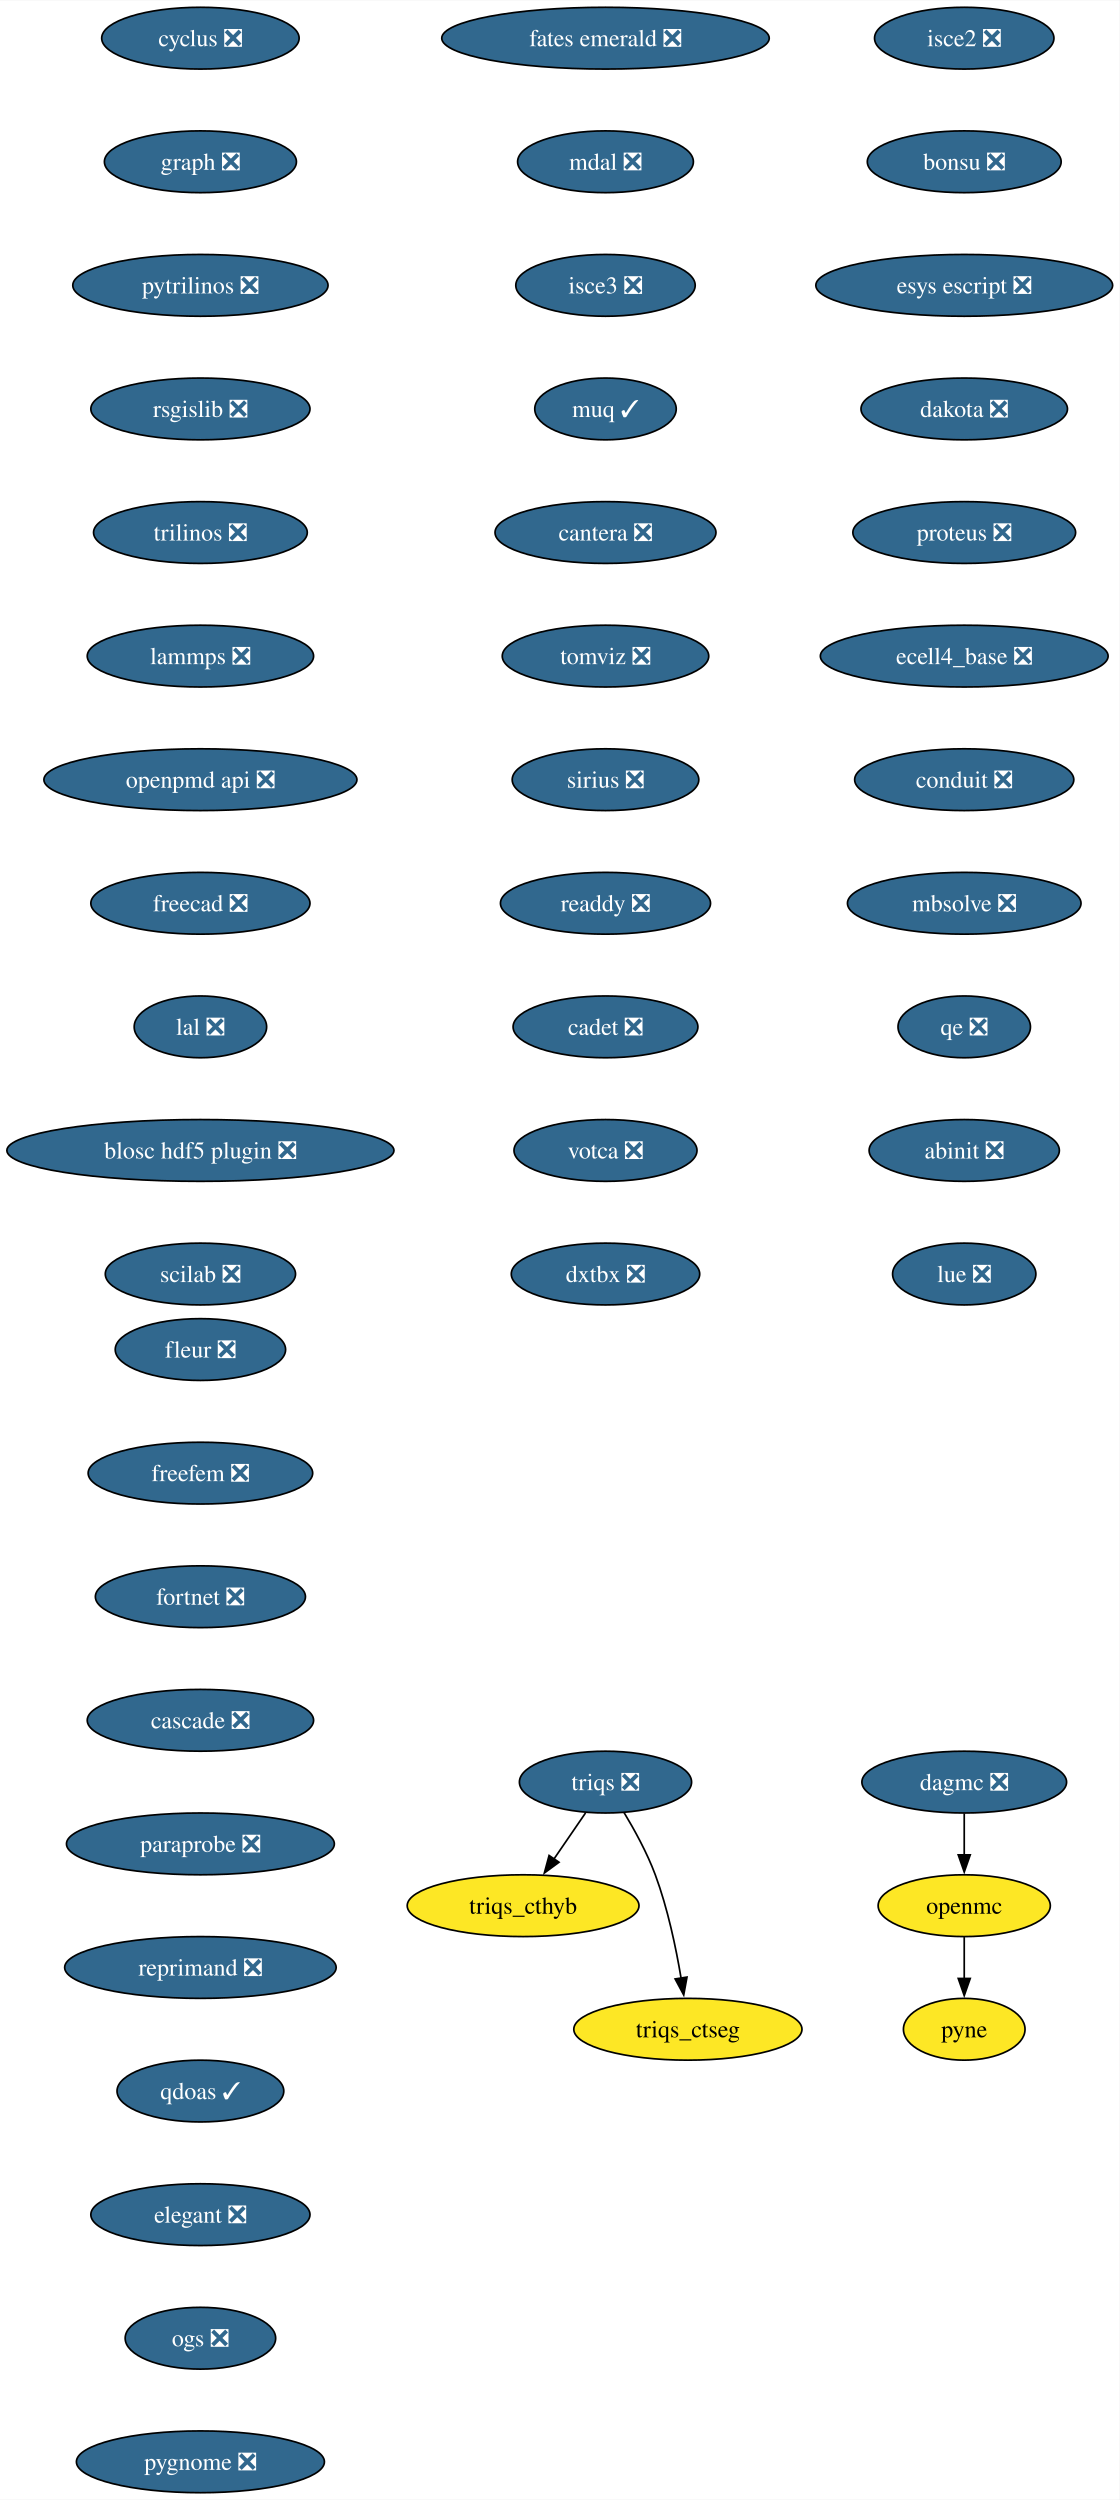
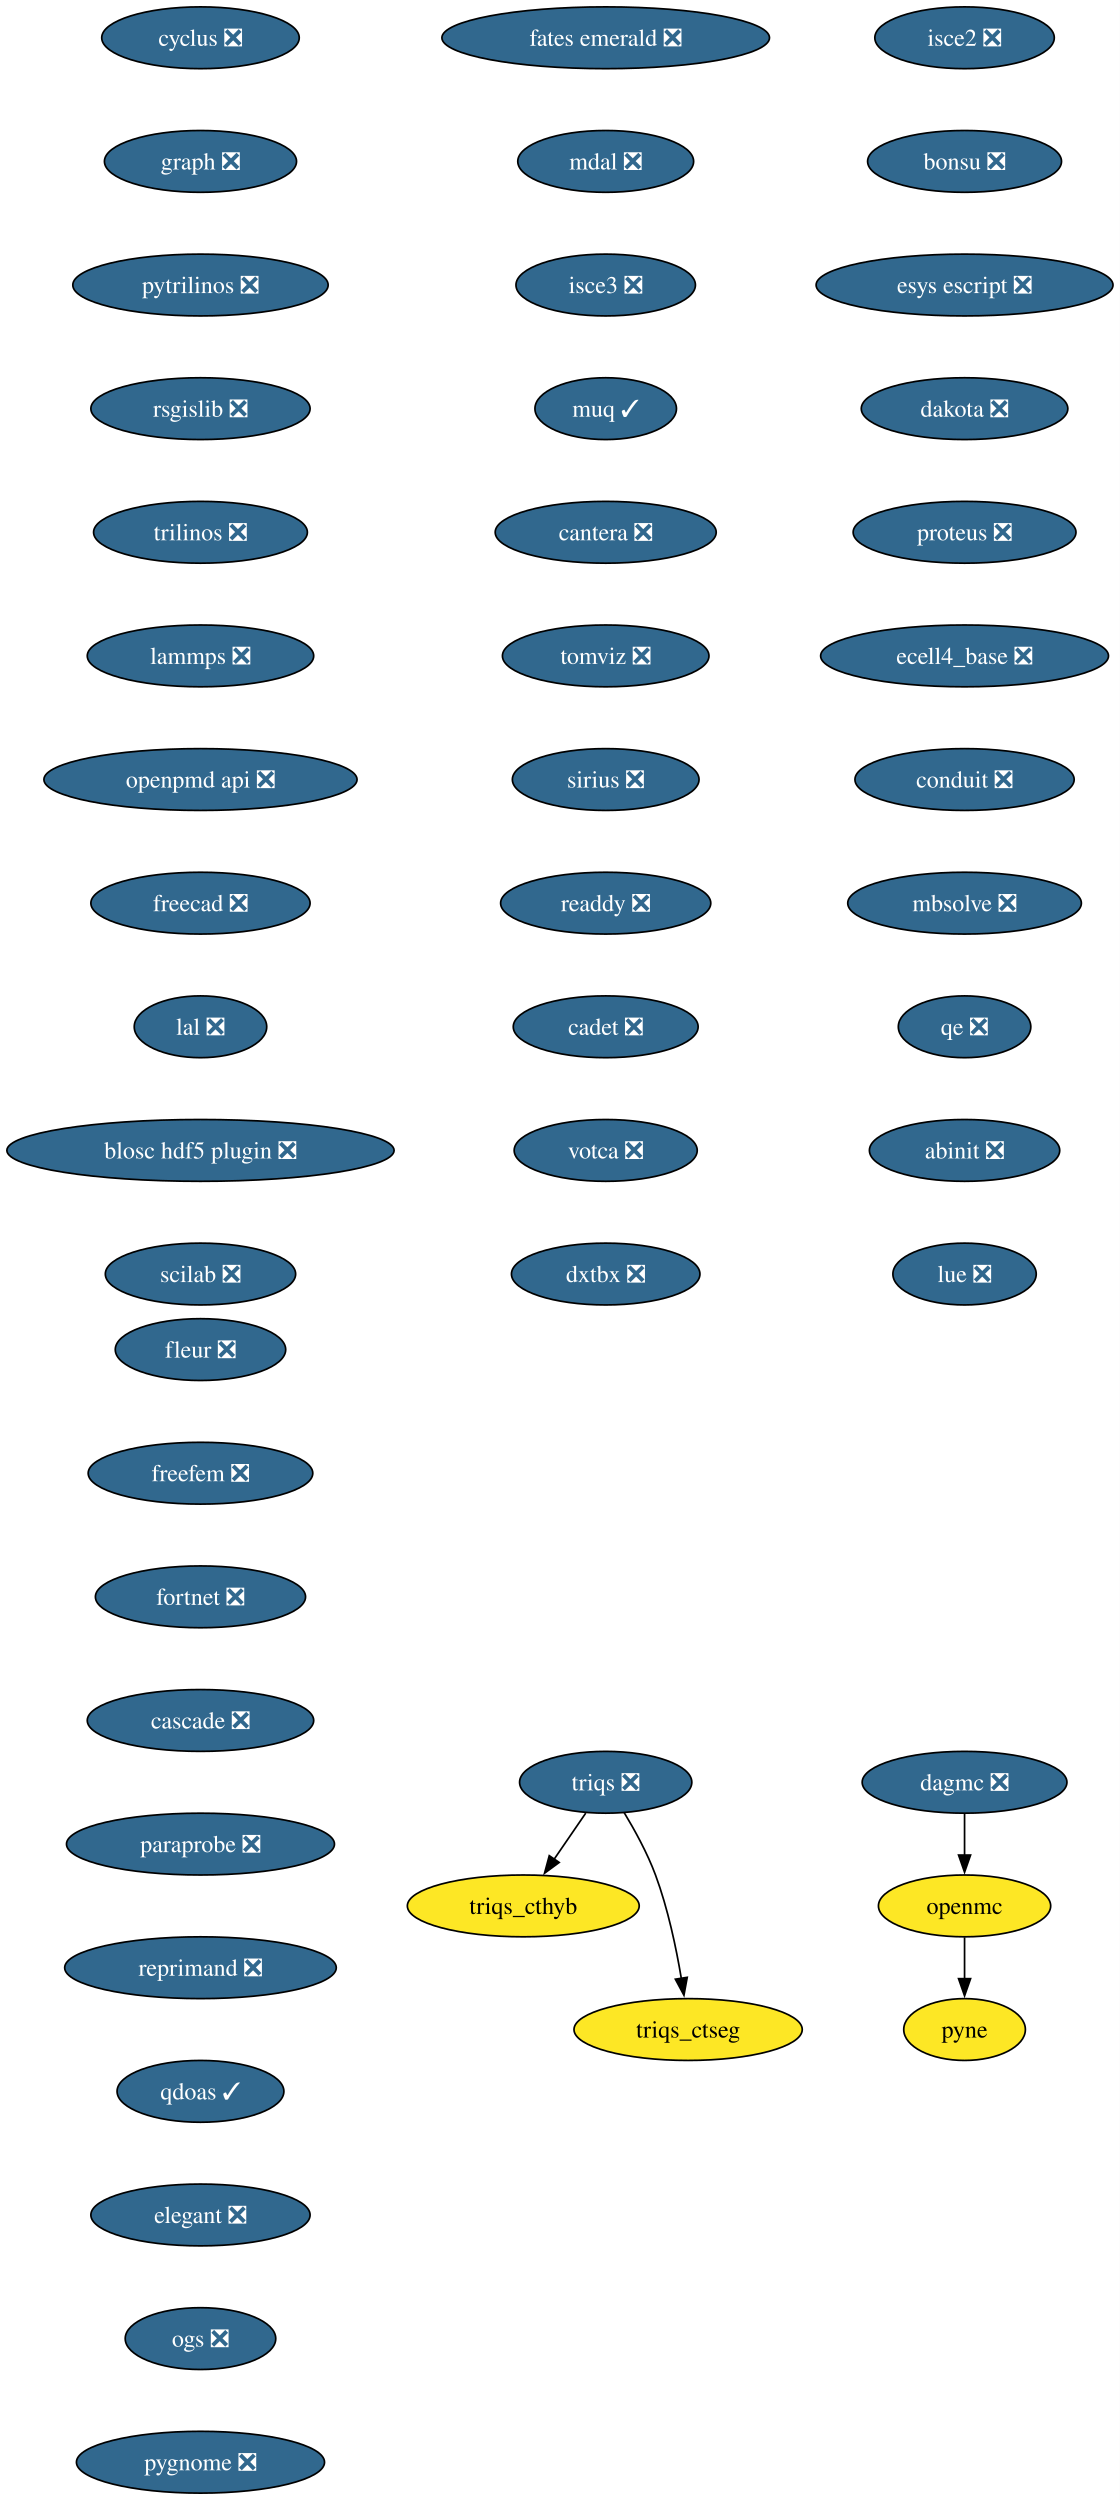
- <svg xmlns="http://www.w3.org/2000/svg" xmlns:xlink="http://www.w3.org/1999/xlink" width="652pt" height="1456pt" viewBox="0.00 0.00 652.22 1456.00">
+ <svg xmlns="http://www.w3.org/2000/svg" xmlns:xlink="http://www.w3.org/1999/xlink" width="652pt" height="1456pt" viewBox="0.00 0.00 652.00 1456.00">
  <g id="graph0" class="graph" transform="scale(1 1) rotate(0) translate(4 1452)">
    <polygon fill="white" stroke="none" points="-4,4 -4,-1452 648.22,-1452 648.22,4 -4,4" />
    <g id="node1" class="node">
      <g id="a_node1">
        <a xlink:href="https://github.com/conda-forge/cyclus-feedstock/pull/107" xlink:title="cyclus ❎">
          <ellipse fill="#31688e" stroke="black" cx="112.76" cy="-1430" rx="57.52" ry="18" />
-           <text text-anchor="middle" x="112.76" y="-1425.32" font-family="Times,serif" font-size="14.00" fill="white">cyclus ❎</text>
+           <text xml:space="preserve" text-anchor="middle" x="112.76" y="-1425.32" font-family="Times,serif" font-size="14.00" fill="white">cyclus ❎</text>
        </a>
      </g>
    </g>
    <g id="node2" class="node">
      <g id="a_node2">
        <a xlink:href="https://github.com/conda-forge/graph-feedstock/pull/13" xlink:title="graph ❎">
          <ellipse fill="#31688e" stroke="black" cx="112.76" cy="-1358" rx="55.94" ry="18" />
-           <text text-anchor="middle" x="112.76" y="-1353.32" font-family="Times,serif" font-size="14.00" fill="white">graph ❎</text>
+           <text xml:space="preserve" text-anchor="middle" x="112.76" y="-1353.32" font-family="Times,serif" font-size="14.00" fill="white">graph ❎</text>
        </a>
      </g>
    </g>
    <g id="node3" class="node">
      <g id="a_node3">
        <a xlink:href="https://github.com/conda-forge/pytrilinos-feedstock/pull/60" xlink:title="pytrilinos ❎">
          <ellipse fill="#31688e" stroke="black" cx="112.76" cy="-1286" rx="74.36" ry="18" />
-           <text text-anchor="middle" x="112.76" y="-1281.32" font-family="Times,serif" font-size="14.00" fill="white">pytrilinos ❎</text>
+           <text xml:space="preserve" text-anchor="middle" x="112.76" y="-1281.32" font-family="Times,serif" font-size="14.00" fill="white">pytrilinos ❎</text>
        </a>
      </g>
    </g>
    <g id="node6" class="node">
      <g id="a_node6">
        <a xlink:href="https://github.com/conda-forge/rsgislib-feedstock/pull/97" xlink:title="rsgislib ❎">
          <ellipse fill="#31688e" stroke="black" cx="112.76" cy="-1214" rx="63.84" ry="18" />
-           <text text-anchor="middle" x="112.76" y="-1209.32" font-family="Times,serif" font-size="14.00" fill="white">rsgislib ❎</text>
+           <text xml:space="preserve" text-anchor="middle" x="112.76" y="-1209.32" font-family="Times,serif" font-size="14.00" fill="white">rsgislib ❎</text>
        </a>
      </g>
    </g>
    <g id="node4" class="node">
      <g id="a_node4">
        <a xlink:href="https://github.com/conda-forge/openmc-feedstock" xlink:title="openmc">
          <ellipse fill="#fde725" stroke="black" cx="557.76" cy="-342" rx="50.16" ry="18" />
-           <text text-anchor="middle" x="557.76" y="-337.32" font-family="Times,serif" font-size="14.00">openmc</text>
+           <text xml:space="preserve" text-anchor="middle" x="557.76" y="-337.32" font-family="Times,serif" font-size="14.00">openmc</text>
        </a>
      </g>
    </g>
    <g id="node5" class="node">
      <g id="a_node5">
        <a xlink:href="https://github.com/conda-forge/pyne-feedstock" xlink:title="pyne">
          <ellipse fill="#fde725" stroke="black" cx="557.76" cy="-270" rx="35.42" ry="18" />
-           <text text-anchor="middle" x="557.76" y="-265.32" font-family="Times,serif" font-size="14.00">pyne</text>
+           <text xml:space="preserve" text-anchor="middle" x="557.76" y="-265.32" font-family="Times,serif" font-size="14.00">pyne</text>
        </a>
      </g>
    </g>
    <g id="edge3" class="edge">
      <path fill="none" stroke="black" d="M557.76,-323.7C557.76,-316.41 557.76,-307.73 557.76,-299.54" />
      <polygon fill="black" stroke="black" points="561.26,-299.62 557.76,-289.62 554.26,-299.62 561.26,-299.62" />
    </g>
    <g id="node7" class="node">
      <g id="a_node7">
        <a xlink:href="https://github.com/conda-forge/trilinos-feedstock/pull/53" xlink:title="trilinos ❎">
          <ellipse fill="#31688e" stroke="black" cx="112.76" cy="-1142" rx="62.26" ry="18" />
-           <text text-anchor="middle" x="112.76" y="-1137.33" font-family="Times,serif" font-size="14.00" fill="white">trilinos ❎</text>
+           <text xml:space="preserve" text-anchor="middle" x="112.76" y="-1137.33" font-family="Times,serif" font-size="14.00" fill="white">trilinos ❎</text>
        </a>
      </g>
    </g>
    <g id="node8" class="node">
      <g id="a_node8">
        <a xlink:href="https://github.com/conda-forge/lammps-feedstock/pull/215" xlink:title="lammps ❎">
          <ellipse fill="#31688e" stroke="black" cx="112.76" cy="-1070" rx="65.94" ry="18" />
-           <text text-anchor="middle" x="112.76" y="-1065.33" font-family="Times,serif" font-size="14.00" fill="white">lammps ❎</text>
+           <text xml:space="preserve" text-anchor="middle" x="112.76" y="-1065.33" font-family="Times,serif" font-size="14.00" fill="white">lammps ❎</text>
        </a>
      </g>
    </g>
    <g id="node9" class="node">
      <g id="a_node9">
        <a xlink:href="https://github.com/conda-forge/openpmd-api-feedstock/pull/122" xlink:title="openpmd api ❎">
          <ellipse fill="#31688e" stroke="black" cx="112.76" cy="-998" rx="91.19" ry="18" />
-           <text text-anchor="middle" x="112.76" y="-993.33" font-family="Times,serif" font-size="14.00" fill="white">openpmd api ❎</text>
+           <text xml:space="preserve" text-anchor="middle" x="112.76" y="-993.33" font-family="Times,serif" font-size="14.00" fill="white">openpmd api ❎</text>
        </a>
      </g>
    </g>
    <g id="node10" class="node">
      <g id="a_node10">
        <a xlink:href="https://github.com/conda-forge/freecad-feedstock/pull/144" xlink:title="freecad ❎">
          <ellipse fill="#31688e" stroke="black" cx="112.76" cy="-926" rx="63.84" ry="18" />
-           <text text-anchor="middle" x="112.76" y="-921.33" font-family="Times,serif" font-size="14.00" fill="white">freecad ❎</text>
+           <text xml:space="preserve" text-anchor="middle" x="112.76" y="-921.33" font-family="Times,serif" font-size="14.00" fill="white">freecad ❎</text>
        </a>
      </g>
    </g>
    <g id="node11" class="node">
      <g id="a_node11">
        <a xlink:href="https://github.com/conda-forge/lal-feedstock/pull/108" xlink:title="lal ❎">
          <ellipse fill="#31688e" stroke="black" cx="112.76" cy="-854" rx="38.58" ry="18" />
-           <text text-anchor="middle" x="112.76" y="-849.33" font-family="Times,serif" font-size="14.00" fill="white">lal ❎</text>
+           <text xml:space="preserve" text-anchor="middle" x="112.76" y="-849.33" font-family="Times,serif" font-size="14.00" fill="white">lal ❎</text>
        </a>
      </g>
    </g>
    <g id="node12" class="node">
      <g id="a_node12">
        <a xlink:href="https://github.com/conda-forge/blosc-hdf5-plugin-feedstock/pull/13" xlink:title="blosc hdf5 plugin ❎">
          <ellipse fill="#31688e" stroke="black" cx="112.76" cy="-782" rx="112.76" ry="18" />
-           <text text-anchor="middle" x="112.76" y="-777.33" font-family="Times,serif" font-size="14.00" fill="white">blosc hdf5 plugin ❎</text>
+           <text xml:space="preserve" text-anchor="middle" x="112.76" y="-777.33" font-family="Times,serif" font-size="14.00" fill="white">blosc hdf5 plugin ❎</text>
        </a>
      </g>
    </g>
    <g id="node13" class="node">
      <g id="a_node13">
        <a xlink:href="https://github.com/conda-forge/scilab-feedstock/pull/57" xlink:title="scilab ❎">
          <ellipse fill="#31688e" stroke="black" cx="112.76" cy="-710" rx="55.42" ry="18" />
-           <text text-anchor="middle" x="112.76" y="-705.33" font-family="Times,serif" font-size="14.00" fill="white">scilab ❎</text>
+           <text xml:space="preserve" text-anchor="middle" x="112.76" y="-705.33" font-family="Times,serif" font-size="14.00" fill="white">scilab ❎</text>
        </a>
      </g>
    </g>
    <g id="node14" class="node">
      <g id="a_node14">
        <a xlink:href="https://github.com/conda-forge/isce2-feedstock/pull/72" xlink:title="isce2 ❎">
          <ellipse fill="#31688e" stroke="black" cx="557.76" cy="-1430" rx="52.26" ry="18" />
-           <text text-anchor="middle" x="557.76" y="-1425.32" font-family="Times,serif" font-size="14.00" fill="white">isce2 ❎</text>
+           <text xml:space="preserve" text-anchor="middle" x="557.76" y="-1425.32" font-family="Times,serif" font-size="14.00" fill="white">isce2 ❎</text>
        </a>
      </g>
    </g>
    <g id="node15" class="node">
      <g id="a_node15">
        <a xlink:href="https://github.com/conda-forge/bonsu-feedstock/pull/81" xlink:title="bonsu ❎">
          <ellipse fill="#31688e" stroke="black" cx="557.76" cy="-1358" rx="56.47" ry="18" />
-           <text text-anchor="middle" x="557.76" y="-1353.32" font-family="Times,serif" font-size="14.00" fill="white">bonsu ❎</text>
+           <text xml:space="preserve" text-anchor="middle" x="557.76" y="-1353.32" font-family="Times,serif" font-size="14.00" fill="white">bonsu ❎</text>
        </a>
      </g>
    </g>
    <g id="node16" class="node">
      <g id="a_node16">
        <a xlink:href="https://github.com/conda-forge/esys-escript-feedstock/pull/80" xlink:title="esys escript ❎">
          <ellipse fill="#31688e" stroke="black" cx="557.76" cy="-1286" rx="86.46" ry="18" />
-           <text text-anchor="middle" x="557.76" y="-1281.32" font-family="Times,serif" font-size="14.00" fill="white">esys escript ❎</text>
+           <text xml:space="preserve" text-anchor="middle" x="557.76" y="-1281.32" font-family="Times,serif" font-size="14.00" fill="white">esys escript ❎</text>
        </a>
      </g>
    </g>
    <g id="node17" class="node">
      <g id="a_node17">
        <a xlink:href="https://github.com/conda-forge/dakota-feedstock/pull/56" xlink:title="dakota ❎">
          <ellipse fill="#31688e" stroke="black" cx="557.76" cy="-1214" rx="60.15" ry="18" />
-           <text text-anchor="middle" x="557.76" y="-1209.32" font-family="Times,serif" font-size="14.00" fill="white">dakota ❎</text>
+           <text xml:space="preserve" text-anchor="middle" x="557.76" y="-1209.32" font-family="Times,serif" font-size="14.00" fill="white">dakota ❎</text>
        </a>
      </g>
    </g>
    <g id="node18" class="node">
      <g id="a_node18">
        <a xlink:href="https://github.com/conda-forge/proteus-feedstock/pull/75" xlink:title="proteus ❎">
          <ellipse fill="#31688e" stroke="black" cx="557.76" cy="-1142" rx="64.89" ry="18" />
-           <text text-anchor="middle" x="557.76" y="-1137.33" font-family="Times,serif" font-size="14.00" fill="white">proteus ❎</text>
+           <text xml:space="preserve" text-anchor="middle" x="557.76" y="-1137.33" font-family="Times,serif" font-size="14.00" fill="white">proteus ❎</text>
        </a>
      </g>
    </g>
    <g id="node22" class="node">
      <g id="a_node22">
        <a xlink:href="https://github.com/conda-forge/ecell4_base-feedstock/pull/34" xlink:title="ecell4_base ❎">
          <ellipse fill="#31688e" stroke="black" cx="557.76" cy="-1070" rx="83.83" ry="18" />
-           <text text-anchor="middle" x="557.76" y="-1065.33" font-family="Times,serif" font-size="14.00" fill="white">ecell4_base ❎</text>
+           <text xml:space="preserve" text-anchor="middle" x="557.76" y="-1065.33" font-family="Times,serif" font-size="14.00" fill="white">ecell4_base ❎</text>
        </a>
      </g>
    </g>
    <g id="node19" class="node">
      <g id="a_node19">
        <a xlink:href="https://github.com/conda-forge/triqs-feedstock/pull/74" xlink:title="triqs ❎">
          <ellipse fill="#31688e" stroke="black" cx="348.76" cy="-414" rx="50.16" ry="18" />
-           <text text-anchor="middle" x="348.76" y="-409.32" font-family="Times,serif" font-size="14.00" fill="white">triqs ❎</text>
+           <text xml:space="preserve" text-anchor="middle" x="348.76" y="-409.32" font-family="Times,serif" font-size="14.00" fill="white">triqs ❎</text>
        </a>
      </g>
    </g>
    <g id="node20" class="node">
      <g id="a_node20">
        <a xlink:href="https://github.com/conda-forge/triqs_cthyb-feedstock" xlink:title="triqs_cthyb">
          <ellipse fill="#fde725" stroke="black" cx="300.76" cy="-342" rx="67.52" ry="18" />
-           <text text-anchor="middle" x="300.76" y="-337.32" font-family="Times,serif" font-size="14.00">triqs_cthyb</text>
+           <text xml:space="preserve" text-anchor="middle" x="300.76" y="-337.32" font-family="Times,serif" font-size="14.00">triqs_cthyb</text>
        </a>
      </g>
    </g>
    <g id="edge16" class="edge">
      <path fill="none" stroke="black" d="M337.14,-396.05C331.6,-387.97 324.85,-378.12 318.67,-369.11" />
      <polygon fill="black" stroke="black" points="321.67,-367.31 313.13,-361.04 315.9,-371.26 321.67,-367.31" />
    </g>
    <g id="node21" class="node">
      <g id="a_node21">
        <a xlink:href="https://github.com/conda-forge/triqs_ctseg-feedstock" xlink:title="triqs_ctseg">
          <ellipse fill="#fde725" stroke="black" cx="396.76" cy="-270" rx="66.47" ry="18" />
-           <text text-anchor="middle" x="396.76" y="-265.32" font-family="Times,serif" font-size="14.00">triqs_ctseg</text>
+           <text xml:space="preserve" text-anchor="middle" x="396.76" y="-265.32" font-family="Times,serif" font-size="14.00">triqs_ctseg</text>
        </a>
      </g>
    </g>
    <g id="edge17" class="edge">
      <path fill="none" stroke="black" d="M359.47,-396.41C365.61,-386.25 373.02,-372.78 377.76,-360 385,-340.5 389.82,-317.53 392.79,-299.8" />
      <polygon fill="black" stroke="black" points="396.24,-300.4 394.33,-289.98 389.33,-299.32 396.24,-300.4" />
    </g>
    <g id="node23" class="node">
      <g id="a_node23">
        <a xlink:href="https://github.com/conda-forge/conduit-feedstock/pull/52" xlink:title="conduit ❎">
          <ellipse fill="#31688e" stroke="black" cx="557.76" cy="-998" rx="63.84" ry="18" />
-           <text text-anchor="middle" x="557.76" y="-993.33" font-family="Times,serif" font-size="14.00" fill="white">conduit ❎</text>
+           <text xml:space="preserve" text-anchor="middle" x="557.76" y="-993.33" font-family="Times,serif" font-size="14.00" fill="white">conduit ❎</text>
        </a>
      </g>
    </g>
    <g id="node24" class="node">
      <g id="a_node24">
        <a xlink:href="https://github.com/conda-forge/mbsolve-feedstock/pull/21" xlink:title="mbsolve ❎">
          <ellipse fill="#31688e" stroke="black" cx="557.76" cy="-926" rx="68.04" ry="18" />
-           <text text-anchor="middle" x="557.76" y="-921.33" font-family="Times,serif" font-size="14.00" fill="white">mbsolve ❎</text>
+           <text xml:space="preserve" text-anchor="middle" x="557.76" y="-921.33" font-family="Times,serif" font-size="14.00" fill="white">mbsolve ❎</text>
        </a>
      </g>
    </g>
    <g id="node26" class="node">
      <g id="a_node26">
        <a xlink:href="https://github.com/conda-forge/qe-feedstock/pull/62" xlink:title="qe ❎">
          <ellipse fill="#31688e" stroke="black" cx="557.76" cy="-854" rx="38.58" ry="18" />
-           <text text-anchor="middle" x="557.76" y="-849.33" font-family="Times,serif" font-size="14.00" fill="white">qe ❎</text>
+           <text xml:space="preserve" text-anchor="middle" x="557.76" y="-849.33" font-family="Times,serif" font-size="14.00" fill="white">qe ❎</text>
        </a>
      </g>
    </g>
    <g id="node25" class="node">
      <g id="a_node25">
        <a xlink:href="https://github.com/conda-forge/dagmc-feedstock/pull/36" xlink:title="dagmc ❎">
          <ellipse fill="#31688e" stroke="black" cx="557.76" cy="-414" rx="59.63" ry="18" />
-           <text text-anchor="middle" x="557.76" y="-409.32" font-family="Times,serif" font-size="14.00" fill="white">dagmc ❎</text>
+           <text xml:space="preserve" text-anchor="middle" x="557.76" y="-409.32" font-family="Times,serif" font-size="14.00" fill="white">dagmc ❎</text>
        </a>
      </g>
    </g>
    <g id="edge21" class="edge">
      <path fill="none" stroke="black" d="M557.76,-395.7C557.76,-388.41 557.76,-379.73 557.76,-371.54" />
      <polygon fill="black" stroke="black" points="561.26,-371.62 557.76,-361.62 554.26,-371.62 561.26,-371.62" />
    </g>
    <g id="node27" class="node">
      <g id="a_node27">
        <a xlink:href="https://github.com/conda-forge/abinit-feedstock/pull/70" xlink:title="abinit ❎">
          <ellipse fill="#31688e" stroke="black" cx="557.76" cy="-782" rx="55.42" ry="18" />
-           <text text-anchor="middle" x="557.76" y="-777.33" font-family="Times,serif" font-size="14.00" fill="white">abinit ❎</text>
+           <text xml:space="preserve" text-anchor="middle" x="557.76" y="-777.33" font-family="Times,serif" font-size="14.00" fill="white">abinit ❎</text>
        </a>
      </g>
    </g>
    <g id="node28" class="node">
      <g id="a_node28">
        <a xlink:href="https://github.com/conda-forge/lue-feedstock/pull/66" xlink:title="lue ❎">
          <ellipse fill="#31688e" stroke="black" cx="557.76" cy="-710" rx="41.74" ry="18" />
-           <text text-anchor="middle" x="557.76" y="-705.33" font-family="Times,serif" font-size="14.00" fill="white">lue ❎</text>
+           <text xml:space="preserve" text-anchor="middle" x="557.76" y="-705.33" font-family="Times,serif" font-size="14.00" fill="white">lue ❎</text>
        </a>
      </g>
    </g>
    <g id="node29" class="node">
      <g id="a_node29">
        <a xlink:href="https://github.com/conda-forge/fates-emerald-feedstock/pull/22" xlink:title="fates emerald ❎">
          <ellipse fill="#31688e" stroke="black" cx="348.76" cy="-1430" rx="95.4" ry="18" />
-           <text text-anchor="middle" x="348.76" y="-1425.32" font-family="Times,serif" font-size="14.00" fill="white">fates emerald ❎</text>
+           <text xml:space="preserve" text-anchor="middle" x="348.76" y="-1425.32" font-family="Times,serif" font-size="14.00" fill="white">fates emerald ❎</text>
        </a>
      </g>
    </g>
    <g id="node30" class="node">
      <g id="a_node30">
        <a xlink:href="https://github.com/conda-forge/mdal-feedstock/pull/56" xlink:title="mdal ❎">
          <ellipse fill="#31688e" stroke="black" cx="348.76" cy="-1358" rx="51.21" ry="18" />
-           <text text-anchor="middle" x="348.76" y="-1353.32" font-family="Times,serif" font-size="14.00" fill="white">mdal ❎</text>
+           <text xml:space="preserve" text-anchor="middle" x="348.76" y="-1353.32" font-family="Times,serif" font-size="14.00" fill="white">mdal ❎</text>
        </a>
      </g>
    </g>
    <g id="node31" class="node">
      <g id="a_node31">
        <a xlink:href="https://github.com/conda-forge/isce3-feedstock/pull/87" xlink:title="isce3 ❎">
          <ellipse fill="#31688e" stroke="black" cx="348.76" cy="-1286" rx="52.26" ry="18" />
-           <text text-anchor="middle" x="348.76" y="-1281.32" font-family="Times,serif" font-size="14.00" fill="white">isce3 ❎</text>
+           <text xml:space="preserve" text-anchor="middle" x="348.76" y="-1281.32" font-family="Times,serif" font-size="14.00" fill="white">isce3 ❎</text>
        </a>
      </g>
    </g>
    <g id="node32" class="node">
      <g id="a_node32">
        <a xlink:href="https://github.com/conda-forge/muq-feedstock/pull/56" xlink:title="muq ✓">
          <ellipse fill="#31688e" stroke="black" cx="348.76" cy="-1214" rx="41.21" ry="18" />
-           <text text-anchor="middle" x="348.76" y="-1209.32" font-family="Times,serif" font-size="14.00" fill="white">muq ✓</text>
+           <text xml:space="preserve" text-anchor="middle" x="348.76" y="-1209.32" font-family="Times,serif" font-size="14.00" fill="white">muq ✓</text>
        </a>
      </g>
    </g>
    <g id="node33" class="node">
      <g id="a_node33">
        <a xlink:href="https://github.com/conda-forge/cantera-feedstock/pull/58" xlink:title="cantera ❎">
          <ellipse fill="#31688e" stroke="black" cx="348.76" cy="-1142" rx="64.36" ry="18" />
-           <text text-anchor="middle" x="348.76" y="-1137.33" font-family="Times,serif" font-size="14.00" fill="white">cantera ❎</text>
+           <text xml:space="preserve" text-anchor="middle" x="348.76" y="-1137.33" font-family="Times,serif" font-size="14.00" fill="white">cantera ❎</text>
        </a>
      </g>
    </g>
    <g id="node34" class="node">
      <g id="a_node34">
        <a xlink:href="https://github.com/conda-forge/tomviz-feedstock/pull/74" xlink:title="tomviz ❎">
          <ellipse fill="#31688e" stroke="black" cx="348.76" cy="-1070" rx="60.15" ry="18" />
-           <text text-anchor="middle" x="348.76" y="-1065.33" font-family="Times,serif" font-size="14.00" fill="white">tomviz ❎</text>
+           <text xml:space="preserve" text-anchor="middle" x="348.76" y="-1065.33" font-family="Times,serif" font-size="14.00" fill="white">tomviz ❎</text>
        </a>
      </g>
    </g>
    <g id="node35" class="node">
      <g id="a_node35">
        <a xlink:href="https://github.com/conda-forge/sirius-feedstock/pull/36" xlink:title="sirius ❎">
          <ellipse fill="#31688e" stroke="black" cx="348.76" cy="-998" rx="54.36" ry="18" />
-           <text text-anchor="middle" x="348.76" y="-993.33" font-family="Times,serif" font-size="14.00" fill="white">sirius ❎</text>
+           <text xml:space="preserve" text-anchor="middle" x="348.76" y="-993.33" font-family="Times,serif" font-size="14.00" fill="white">sirius ❎</text>
        </a>
      </g>
    </g>
    <g id="node36" class="node">
      <g id="a_node36">
        <a xlink:href="https://github.com/conda-forge/readdy-feedstock/pull/17" xlink:title="readdy ❎">
          <ellipse fill="#31688e" stroke="black" cx="348.76" cy="-926" rx="61.2" ry="18" />
-           <text text-anchor="middle" x="348.76" y="-921.33" font-family="Times,serif" font-size="14.00" fill="white">readdy ❎</text>
+           <text xml:space="preserve" text-anchor="middle" x="348.76" y="-921.33" font-family="Times,serif" font-size="14.00" fill="white">readdy ❎</text>
        </a>
      </g>
    </g>
    <g id="node37" class="node">
      <g id="a_node37">
        <a xlink:href="https://github.com/conda-forge/cadet-feedstock/pull/26" xlink:title="cadet ❎">
          <ellipse fill="#31688e" stroke="black" cx="348.76" cy="-854" rx="53.84" ry="18" />
-           <text text-anchor="middle" x="348.76" y="-849.33" font-family="Times,serif" font-size="14.00" fill="white">cadet ❎</text>
+           <text xml:space="preserve" text-anchor="middle" x="348.76" y="-849.33" font-family="Times,serif" font-size="14.00" fill="white">cadet ❎</text>
        </a>
      </g>
    </g>
    <g id="node38" class="node">
      <g id="a_node38">
        <a xlink:href="https://github.com/conda-forge/votca-feedstock/pull/27" xlink:title="votca ❎">
          <ellipse fill="#31688e" stroke="black" cx="348.76" cy="-782" rx="53.31" ry="18" />
-           <text text-anchor="middle" x="348.76" y="-777.33" font-family="Times,serif" font-size="14.00" fill="white">votca ❎</text>
+           <text xml:space="preserve" text-anchor="middle" x="348.76" y="-777.33" font-family="Times,serif" font-size="14.00" fill="white">votca ❎</text>
        </a>
      </g>
    </g>
    <g id="node39" class="node">
      <g id="a_node39">
        <a xlink:href="https://github.com/conda-forge/dxtbx-feedstock/pull/81" xlink:title="dxtbx ❎">
          <ellipse fill="#31688e" stroke="black" cx="348.76" cy="-710" rx="54.89" ry="18" />
-           <text text-anchor="middle" x="348.76" y="-705.33" font-family="Times,serif" font-size="14.00" fill="white">dxtbx ❎</text>
+           <text xml:space="preserve" text-anchor="middle" x="348.76" y="-705.33" font-family="Times,serif" font-size="14.00" fill="white">dxtbx ❎</text>
        </a>
      </g>
    </g>
    <g id="node40" class="node">
      <g id="a_node40">
        <a xlink:href="https://github.com/conda-forge/fleur-feedstock/pull/23" xlink:title="fleur ❎">
          <ellipse fill="#31688e" stroke="black" cx="112.76" cy="-666" rx="49.63" ry="18" />
-           <text text-anchor="middle" x="112.76" y="-661.33" font-family="Times,serif" font-size="14.00" fill="white">fleur ❎</text>
+           <text xml:space="preserve" text-anchor="middle" x="112.76" y="-661.33" font-family="Times,serif" font-size="14.00" fill="white">fleur ❎</text>
        </a>
      </g>
    </g>
    <g id="node41" class="node">
      <g id="a_node41">
        <a xlink:href="https://github.com/conda-forge/freefem-feedstock/pull/44" xlink:title="freefem ❎">
          <ellipse fill="#31688e" stroke="black" cx="112.76" cy="-594" rx="65.41" ry="18" />
-           <text text-anchor="middle" x="112.76" y="-589.33" font-family="Times,serif" font-size="14.00" fill="white">freefem ❎</text>
+           <text xml:space="preserve" text-anchor="middle" x="112.76" y="-589.33" font-family="Times,serif" font-size="14.00" fill="white">freefem ❎</text>
        </a>
      </g>
    </g>
    <g id="node42" class="node">
      <g id="a_node42">
        <a xlink:href="https://github.com/conda-forge/fortnet-feedstock/pull/13" xlink:title="fortnet ❎">
          <ellipse fill="#31688e" stroke="black" cx="112.76" cy="-522" rx="61.2" ry="18" />
-           <text text-anchor="middle" x="112.76" y="-517.33" font-family="Times,serif" font-size="14.00" fill="white">fortnet ❎</text>
+           <text xml:space="preserve" text-anchor="middle" x="112.76" y="-517.33" font-family="Times,serif" font-size="14.00" fill="white">fortnet ❎</text>
        </a>
      </g>
    </g>
    <g id="node43" class="node">
      <g id="a_node43">
        <a xlink:href="https://github.com/conda-forge/cascade-feedstock/pull/32" xlink:title="cascade ❎">
          <ellipse fill="#31688e" stroke="black" cx="112.76" cy="-450" rx="65.94" ry="18" />
-           <text text-anchor="middle" x="112.76" y="-445.32" font-family="Times,serif" font-size="14.00" fill="white">cascade ❎</text>
+           <text xml:space="preserve" text-anchor="middle" x="112.76" y="-445.32" font-family="Times,serif" font-size="14.00" fill="white">cascade ❎</text>
        </a>
      </g>
    </g>
    <g id="node44" class="node">
      <g id="a_node44">
        <a xlink:href="https://github.com/conda-forge/paraprobe-feedstock/pull/21" xlink:title="paraprobe ❎">
          <ellipse fill="#31688e" stroke="black" cx="112.76" cy="-378" rx="78.04" ry="18" />
-           <text text-anchor="middle" x="112.76" y="-373.32" font-family="Times,serif" font-size="14.00" fill="white">paraprobe ❎</text>
+           <text xml:space="preserve" text-anchor="middle" x="112.76" y="-373.32" font-family="Times,serif" font-size="14.00" fill="white">paraprobe ❎</text>
        </a>
      </g>
    </g>
    <g id="node45" class="node">
      <g id="a_node45">
        <a xlink:href="https://github.com/conda-forge/reprimand-feedstock/pull/9" xlink:title="reprimand ❎">
          <ellipse fill="#31688e" stroke="black" cx="112.76" cy="-306" rx="79.09" ry="18" />
-           <text text-anchor="middle" x="112.76" y="-301.32" font-family="Times,serif" font-size="14.00" fill="white">reprimand ❎</text>
+           <text xml:space="preserve" text-anchor="middle" x="112.76" y="-301.32" font-family="Times,serif" font-size="14.00" fill="white">reprimand ❎</text>
        </a>
      </g>
    </g>
    <g id="node46" class="node">
      <g id="a_node46">
        <a xlink:href="https://github.com/conda-forge/qdoas-feedstock/pull/22" xlink:title="qdoas ✓">
          <ellipse fill="#31688e" stroke="black" cx="112.76" cy="-234" rx="48.58" ry="18" />
-           <text text-anchor="middle" x="112.76" y="-229.32" font-family="Times,serif" font-size="14.00" fill="white">qdoas ✓</text>
+           <text xml:space="preserve" text-anchor="middle" x="112.76" y="-229.32" font-family="Times,serif" font-size="14.00" fill="white">qdoas ✓</text>
        </a>
      </g>
    </g>
    <g id="node47" class="node">
      <g id="a_node47">
        <a xlink:href="https://github.com/conda-forge/elegant-feedstock/pull/19" xlink:title="elegant ❎">
          <ellipse fill="#31688e" stroke="black" cx="112.76" cy="-162" rx="63.84" ry="18" />
-           <text text-anchor="middle" x="112.76" y="-157.32" font-family="Times,serif" font-size="14.00" fill="white">elegant ❎</text>
+           <text xml:space="preserve" text-anchor="middle" x="112.76" y="-157.32" font-family="Times,serif" font-size="14.00" fill="white">elegant ❎</text>
        </a>
      </g>
    </g>
    <g id="node48" class="node">
      <g id="a_node48">
        <a xlink:href="https://github.com/conda-forge/ogs-feedstock/pull/16" xlink:title="ogs ❎">
          <ellipse fill="#31688e" stroke="black" cx="112.76" cy="-90" rx="43.84" ry="18" />
-           <text text-anchor="middle" x="112.76" y="-85.33" font-family="Times,serif" font-size="14.00" fill="white">ogs ❎</text>
+           <text xml:space="preserve" text-anchor="middle" x="112.76" y="-85.33" font-family="Times,serif" font-size="14.00" fill="white">ogs ❎</text>
        </a>
      </g>
    </g>
    <g id="node49" class="node">
      <g id="a_node49">
        <a xlink:href="https://github.com/conda-forge/pygnome-feedstock/pull/4" xlink:title="pygnome ❎">
          <ellipse fill="#31688e" stroke="black" cx="112.76" cy="-18" rx="72.25" ry="18" />
-           <text text-anchor="middle" x="112.76" y="-13.32" font-family="Times,serif" font-size="14.00" fill="white">pygnome ❎</text>
+           <text xml:space="preserve" text-anchor="middle" x="112.76" y="-13.32" font-family="Times,serif" font-size="14.00" fill="white">pygnome ❎</text>
        </a>
      </g>
    </g>
  </g>
</svg>
